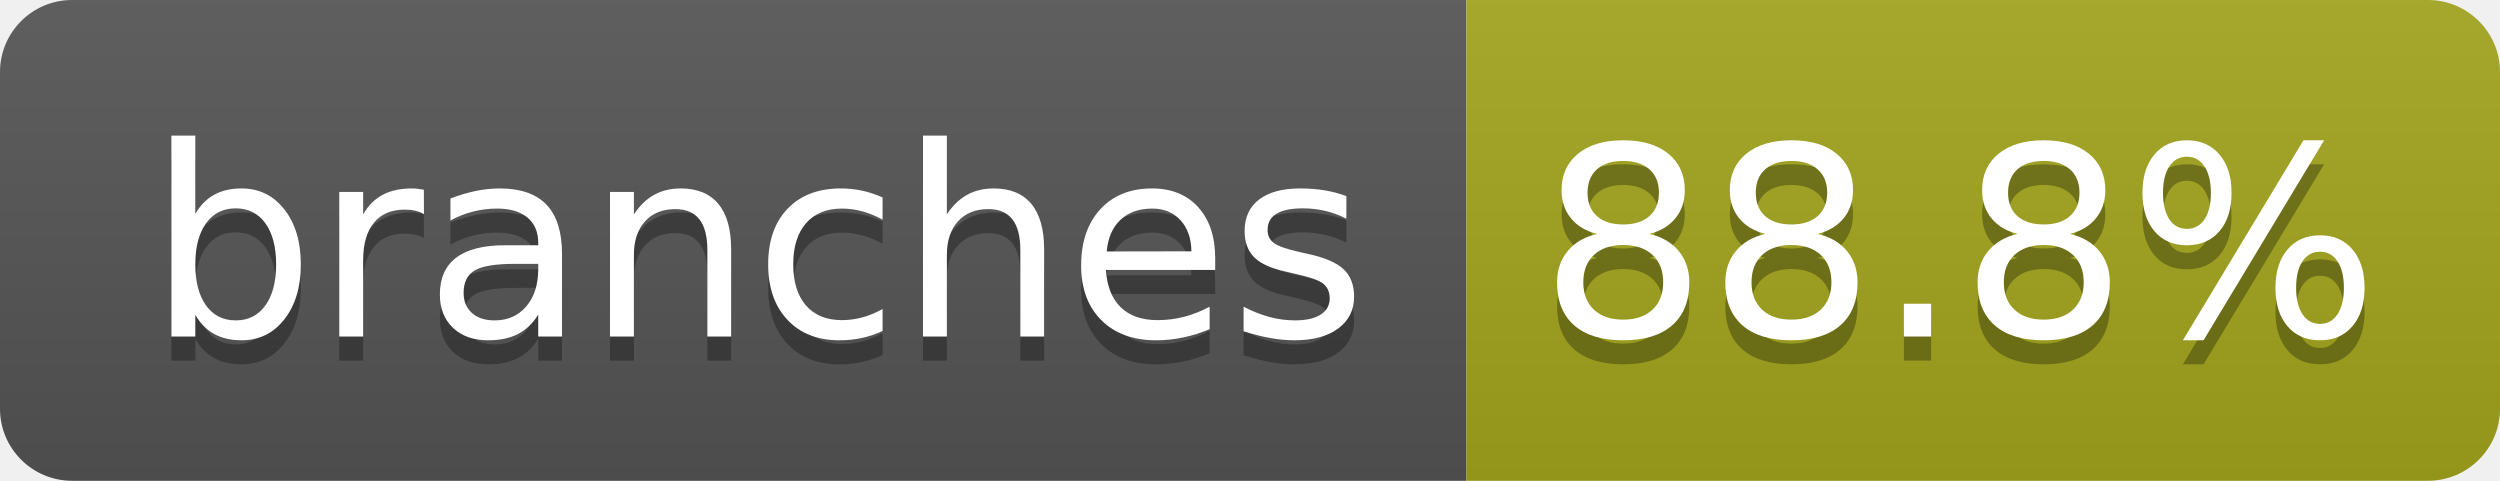
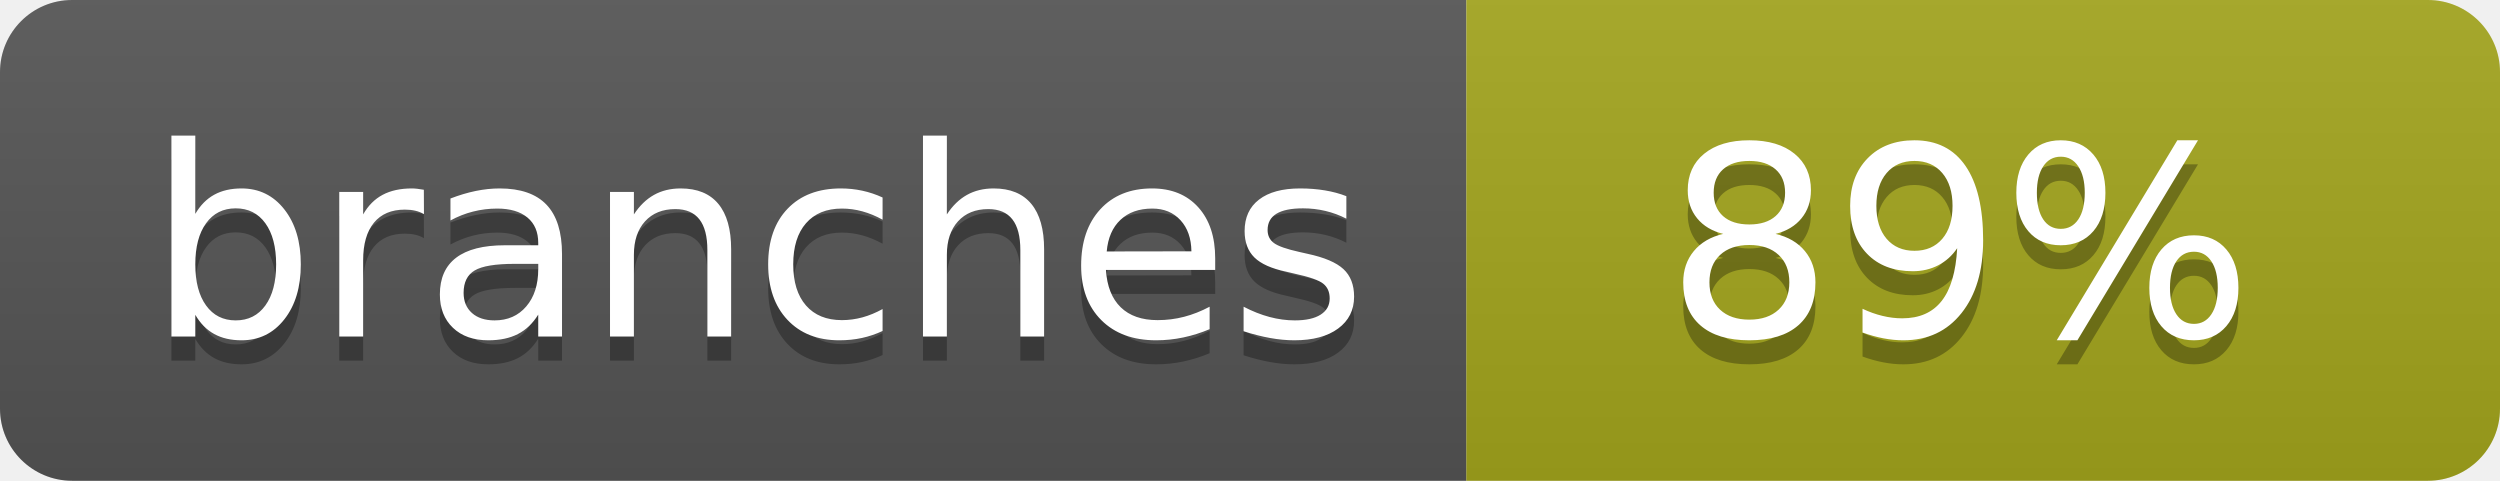
- <svg xmlns="http://www.w3.org/2000/svg" width="104" height="20" role="img" aria-label="branches: 88.8%">
+ <svg xmlns="http://www.w3.org/2000/svg" width="104" height="20" role="img" aria-label="branches: 89%">
  <linearGradient id="s" x2="0" y2="100%">
    <stop offset="0" stop-color="#bbb" stop-opacity=".1" />
    <stop offset="1" stop-opacity=".1" />
  </linearGradient>
  <clipPath id="r">
    <rect width="104" height="20" rx="3" fill="#fff" />
  </clipPath>
  <g clip-path="url(#r)">
    <rect width="61" height="20" fill="#555" />
    <rect x="61" width="43" height="20" fill="#a4a61d" />
    <rect width="104" height="20" fill="url(#s)" />
  </g>
  <g fill="#fff" text-anchor="middle" font-family="Verdana,Geneva,DejaVu Sans,sans-serif" text-rendering="geometricPrecision" font-size="110">
    <text aria-hidden="true" x="315" y="150" fill="#010101" fill-opacity=".3" transform="scale(.1)" textLength="510">branches</text>
    <text x="315" y="140" transform="scale(.1)" fill="#fff" textLength="510">branches</text>
-     <text aria-hidden="true" x="815" y="150" fill="#010101" fill-opacity=".3" transform="scale(.1)" textLength="330">88.8%</text>
-     <text x="815" y="140" transform="scale(.1)" fill="#fff" textLength="330">88.8%</text>
+     <text aria-hidden="true" x="815" y="150" fill="#010101" fill-opacity=".3" transform="scale(.1)" textLength="250">89%</text>
+     <text x="815" y="140" transform="scale(.1)" fill="#fff" textLength="250">89%</text>
  </g>
</svg>
